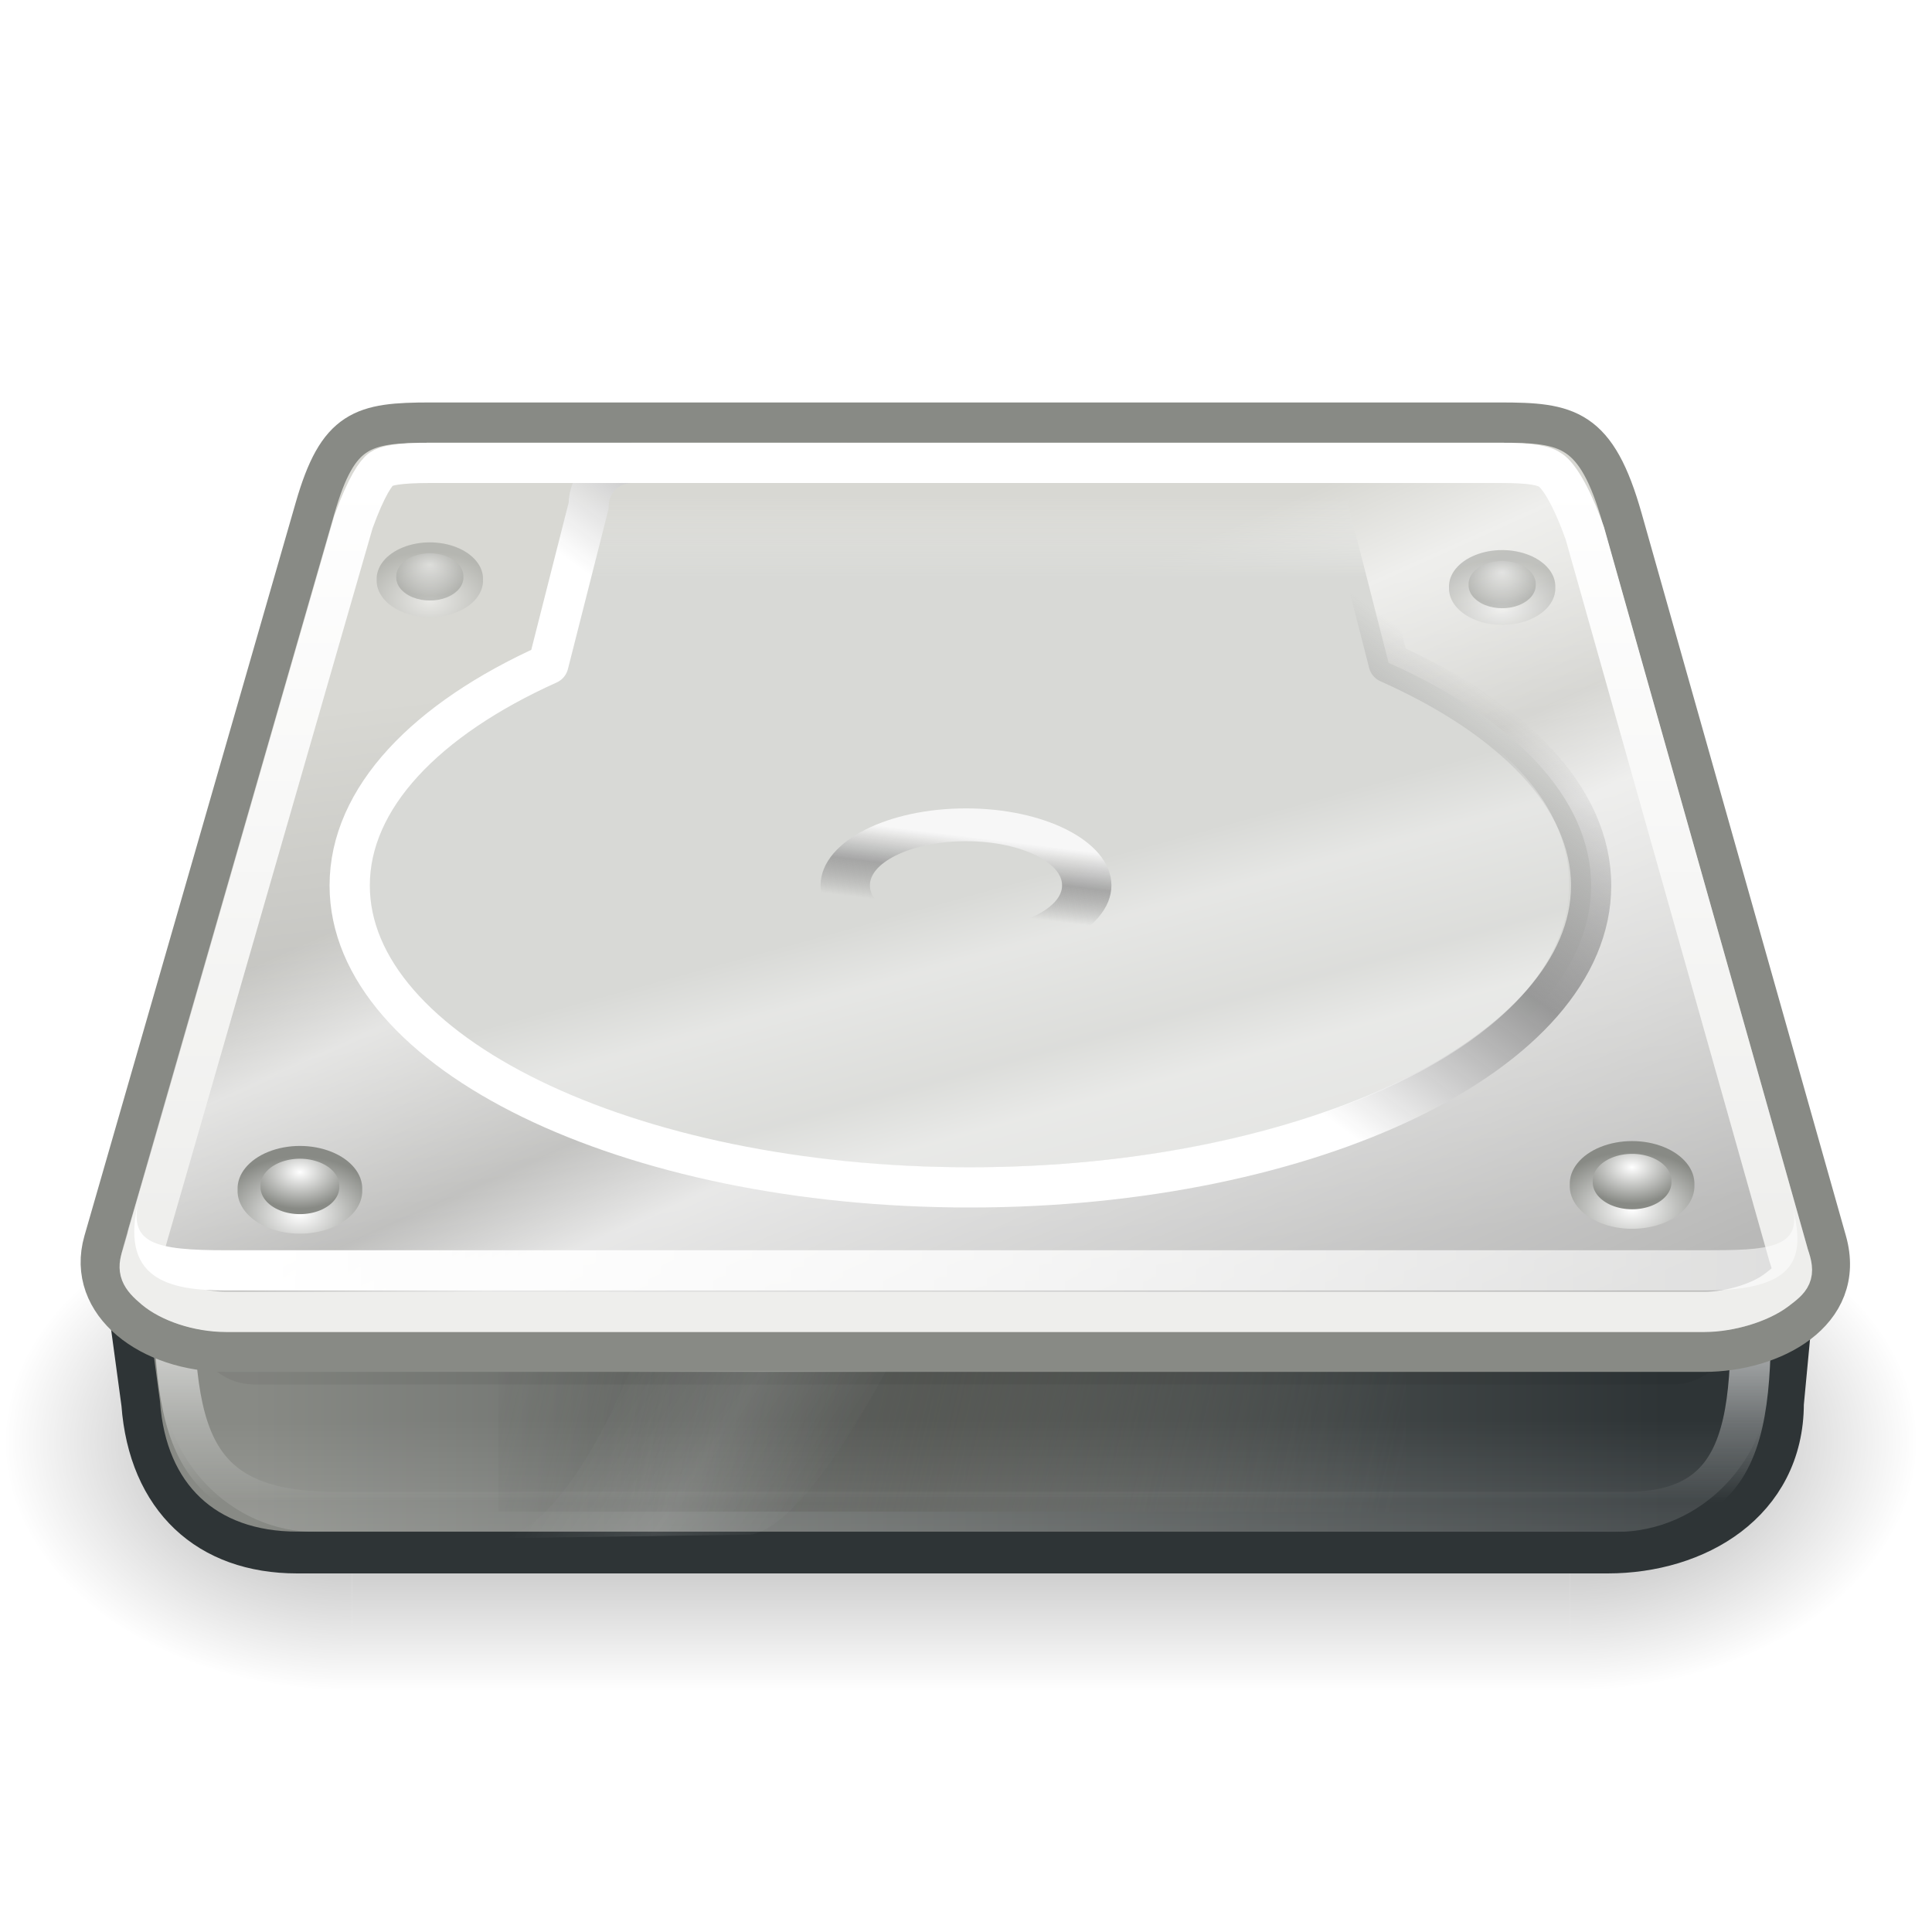
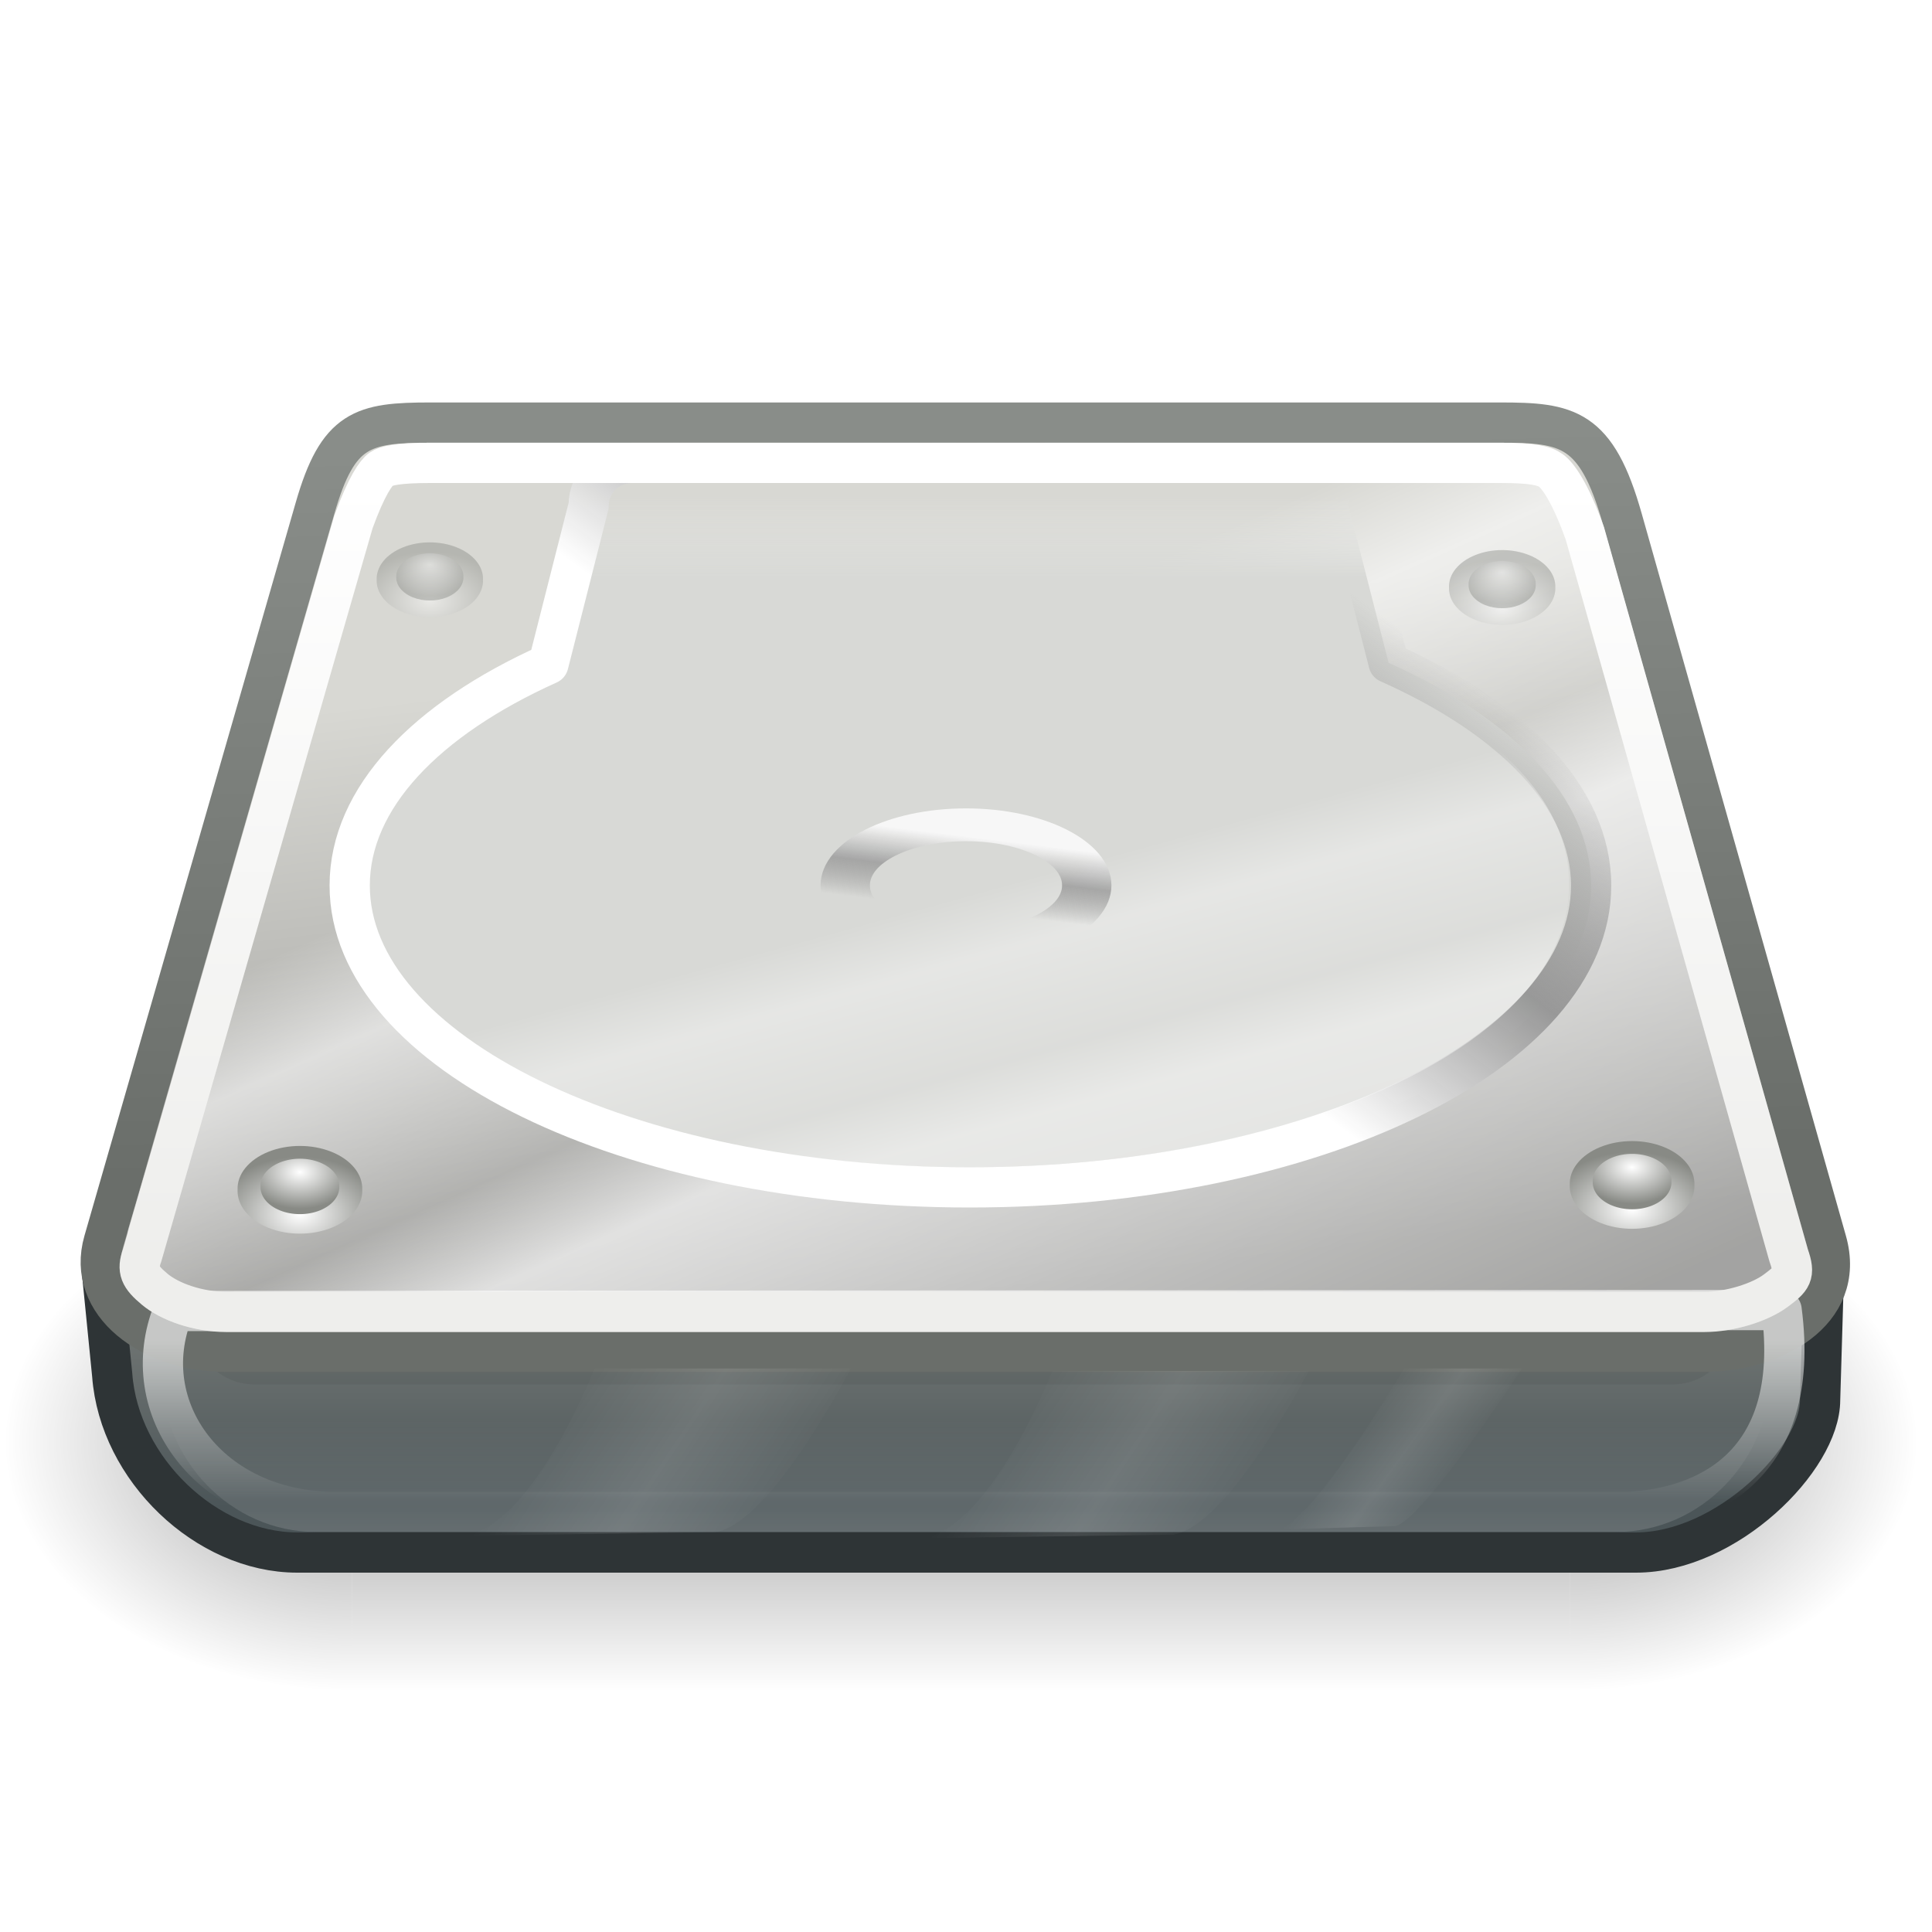
<svg xmlns="http://www.w3.org/2000/svg" xmlns:xlink="http://www.w3.org/1999/xlink" width="48" height="48" id="svg2" version="1.0">
  <defs id="defs4">
-     <linearGradient id="linearGradient3501">
-       <stop style="stop-color:white;stop-opacity:1;" offset="0" id="stop3503" />
-       <stop style="stop-color:white;stop-opacity:0.377" offset="1" id="stop3505" />
+     <linearGradient id="linearGradient2876">
+       <stop style="stop-color:#6a6e6a;stop-opacity:1;" offset="0" id="stop2879" />
+       <stop style="stop-color:#898d89;stop-opacity:1;" offset="1" id="stop2881" />
    </linearGradient>
    <linearGradient id="linearGradient3468">
      <stop style="stop-color:#eeeeec;stop-opacity:1;" offset="0" id="stop3470" />
      <stop style="stop-color:white;stop-opacity:1;" offset="1" id="stop3472" />
    </linearGradient>
    <linearGradient id="linearGradient2909">
      <stop style="stop-color:white;stop-opacity:0;" offset="0" id="stop2911" />
      <stop id="stop2917" offset="0.5" style="stop-color:white;stop-opacity:1;" />
      <stop style="stop-color:white;stop-opacity:0;" offset="1" id="stop2913" />
    </linearGradient>
    <linearGradient id="linearGradient2884">
      <stop id="stop2886" offset="0" style="stop-color:white;stop-opacity:0.258;" />
      <stop style="stop-color:white;stop-opacity:1;" offset="0.547" id="stop2889" />
      <stop id="stop2891" offset="0.662" style="stop-color:white;stop-opacity:0.247;" />
      <stop style="stop-color:white;stop-opacity:0.835;" offset="0.875" id="stop2893" />
      <stop id="stop2895" offset="1" style="stop-color:white;stop-opacity:0" />
    </linearGradient>
    <linearGradient id="linearGradient3124">
      <stop style="stop-color:white;stop-opacity:1;" offset="0" id="stop3126" />
      <stop style="stop-color:white;stop-opacity:0;" offset="1" id="stop3128" />
    </linearGradient>
    <linearGradient id="linearGradient3069">
      <stop style="stop-color:#d8d9d6;stop-opacity:1;" offset="0" id="stop3071" />
      <stop style="stop-color:#e6e7e5;stop-opacity:0;" offset="1" id="stop3073" />
    </linearGradient>
    <linearGradient id="linearGradient3061">
      <stop style="stop-color:#444;stop-opacity:1;" offset="0" id="stop3063" />
      <stop id="stop3132" offset="0" style="stop-color:white;stop-opacity:0.498;" />
      <stop style="stop-color:white;stop-opacity:0;" offset="1" id="stop3065" />
    </linearGradient>
    <linearGradient id="linearGradient2839">
      <stop style="stop-color:white;stop-opacity:0.258;" offset="0" id="stop2841" />
      <stop id="stop2847" offset="0.547" style="stop-color:white;stop-opacity:1;" />
      <stop style="stop-color:white;stop-opacity:0.247;" offset="0.662" id="stop2849" />
      <stop id="stop2851" offset="0.875" style="stop-color:white;stop-opacity:0.835;" />
      <stop style="stop-color:white;stop-opacity:0;" offset="1" id="stop2843" />
    </linearGradient>
    <linearGradient id="linearGradient2826">
      <stop style="stop-color:white;stop-opacity:1;" offset="0" id="stop2828" />
      <stop style="stop-color:#888a85;stop-opacity:1;" offset="1" id="stop2831" />
    </linearGradient>
    <linearGradient id="linearGradient2900">
      <stop style="stop-color:black;stop-opacity:0;" offset="0" id="stop2902" />
      <stop id="stop2908" offset="0.5" style="stop-color:black;stop-opacity:1;" />
      <stop style="stop-color:black;stop-opacity:0;" offset="1" id="stop2904" />
    </linearGradient>
    <linearGradient id="linearGradient2886">
      <stop style="stop-color:black;stop-opacity:1;" offset="0" id="stop2888" />
      <stop style="stop-color:black;stop-opacity:0;" offset="1" id="stop2890" />
    </linearGradient>
    <linearGradient id="linearGradient2874">
      <stop style="stop-color:#555753;stop-opacity:0;" offset="0" id="stop2876" />
      <stop id="stop2882" offset="0.5" style="stop-color:#555753;stop-opacity:1;" />
      <stop style="stop-color:#555753;stop-opacity:0;" offset="1" id="stop2878" />
    </linearGradient>
    <linearGradient id="linearGradient2864">
      <stop style="stop-color:#888a85;stop-opacity:1" offset="0" id="stop2866" />
-       <stop style="stop-color:#2e3436;stop-opacity:1" offset="1" id="stop2868" />
+       <stop style="stop-color:#4b5558;stop-opacity:1;" offset="1" id="stop2868" />
    </linearGradient>
    <linearGradient id="linearGradient2828">
      <stop style="stop-color:white;stop-opacity:1;" offset="0" id="stop2830" />
      <stop id="stop2822" offset="0.5" style="stop-color:#969696;stop-opacity:0.959;" />
      <stop style="stop-color:#797979;stop-opacity:0;" offset="1" id="stop2832" />
    </linearGradient>
    <linearGradient id="linearGradient2776">
-       <stop style="stop-color:#a9a9a8;stop-opacity:1;" offset="0" id="stop2778" />
+       <stop style="stop-color:#8f8f8d;stop-opacity:1;" offset="0" id="stop2778" />
      <stop style="stop-color:#d8d8d3;stop-opacity:1;" offset="1" id="stop2780" />
    </linearGradient>
-     <linearGradient xlink:href="#linearGradient2874" id="linearGradient1930" gradientUnits="userSpaceOnUse" gradientTransform="translate(0,-10)" x1="5" y1="24.502" x2="17" y2="27.501" />
-     <linearGradient xlink:href="#linearGradient2864" id="linearGradient2901" gradientUnits="userSpaceOnUse" gradientTransform="matrix(1,0,0,0.9,0,1.85)" x1="1.723" y1="16.387" x2="20.417" y2="16.387" />
    <linearGradient xlink:href="#linearGradient3124" id="linearGradient2903" gradientUnits="userSpaceOnUse" gradientTransform="matrix(0.987144,0,0,1,0.164957,6.25e-2)" x1="23.5" y1="33.25" x2="23.5" y2="37.25" />
    <linearGradient xlink:href="#linearGradient3061" id="linearGradient2905" gradientUnits="userSpaceOnUse" gradientTransform="matrix(1.071429,0,0,1.8,-1.714286,-30.3375)" x1="22.938" y1="38" x2="22.938" y2="36.459" />
-     <linearGradient xlink:href="#linearGradient2909" id="linearGradient2915" x1="15.335" y1="33.062" x2="20.329" y2="36.377" gradientUnits="userSpaceOnUse" gradientTransform="translate(0,1)" />
+     <linearGradient xlink:href="#linearGradient2909" id="linearGradient2915" x1="15.335" y1="33.062" x2="20.329" y2="36.377" gradientUnits="userSpaceOnUse" gradientTransform="translate(10.5,1)" />
    <radialGradient xlink:href="#linearGradient2826" id="radialGradient3328" gradientUnits="userSpaceOnUse" gradientTransform="matrix(1.353553,0,0,1.082843,-4.21875,-2.00557)" cx="11.932" cy="26.99" fx="11.932" fy="26.99" r="1.326" />
    <radialGradient xlink:href="#linearGradient2826" id="radialGradient3330" gradientUnits="userSpaceOnUse" gradientTransform="matrix(1.353553,0,0,1.082843,-4.21875,-2.00557)" cx="11.932" cy="25.907" fx="11.932" fy="25.907" r="1.326" />
    <linearGradient xlink:href="#linearGradient2828" id="linearGradient3332" gradientUnits="userSpaceOnUse" x1="8" y1="0.682" x2="6.926" y2="6.447" />
    <radialGradient xlink:href="#linearGradient2826" id="radialGradient3334" gradientUnits="userSpaceOnUse" gradientTransform="matrix(1.353553,0,0,1.082843,-4.21875,-2.00557)" cx="11.932" cy="26.99" fx="11.932" fy="26.99" r="1.326" />
    <radialGradient xlink:href="#linearGradient2826" id="radialGradient3336" gradientUnits="userSpaceOnUse" gradientTransform="matrix(1.353553,0,0,1.082843,-4.21875,-2.00557)" cx="11.932" cy="25.907" fx="11.932" fy="25.907" r="1.326" />
    <linearGradient xlink:href="#linearGradient2839" id="linearGradient3369" gradientUnits="userSpaceOnUse" gradientTransform="matrix(2.660397,0,0,1.91594,2.772237,11.61802)" x1="8.998" y1="13.969" x2="3.481" y2="5.117" />
    <linearGradient xlink:href="#linearGradient2776" id="linearGradient3372" gradientUnits="userSpaceOnUse" gradientTransform="matrix(2.851128,0,0,2.208563,1.153049,10.3945)" x1="7.456" y1="9.96" x2="6.276" y2="2.653" />
    <radialGradient xlink:href="#linearGradient2826" id="radialGradient3380" gradientUnits="userSpaceOnUse" gradientTransform="matrix(1.353553,0,0,1.082843,-4.21875,-2.00557)" cx="11.932" cy="25.907" fx="11.932" fy="25.907" r="1.326" />
    <radialGradient xlink:href="#linearGradient2826" id="radialGradient3382" gradientUnits="userSpaceOnUse" gradientTransform="matrix(1.353553,0,0,1.082843,-4.21875,-2.00557)" cx="11.932" cy="26.99" fx="11.932" fy="26.99" r="1.326" />
    <radialGradient xlink:href="#linearGradient2826" id="radialGradient3384" gradientUnits="userSpaceOnUse" gradientTransform="matrix(1.353553,0,0,1.082843,-4.21875,-2.00557)" cx="11.932" cy="25.907" fx="11.932" fy="25.907" r="1.326" />
    <radialGradient xlink:href="#linearGradient2826" id="radialGradient3386" gradientUnits="userSpaceOnUse" gradientTransform="matrix(1.353553,0,0,1.082843,-4.21875,-2.00557)" cx="11.932" cy="26.99" fx="11.932" fy="26.99" r="1.326" />
    <linearGradient xlink:href="#linearGradient3069" id="linearGradient3400" gradientUnits="userSpaceOnUse" x1="21.61" y1="14.34" x2="21.61" y2="12.334" />
    <linearGradient xlink:href="#linearGradient2828" id="linearGradient3402" gradientUnits="userSpaceOnUse" x1="24.109" y1="21.259" x2="30.545" y2="12.503" />
    <linearGradient xlink:href="#linearGradient2884" id="linearGradient3406" gradientUnits="userSpaceOnUse" x1="28.252" y1="32.211" x2="24.938" y2="21.218" />
    <linearGradient xlink:href="#linearGradient3468" id="linearGradient3474" x1="24.749" y1="35.355" x2="24.749" y2="15.986" gradientUnits="userSpaceOnUse" gradientTransform="translate(0,-4)" />
-     <linearGradient xlink:href="#linearGradient3501" id="linearGradient3507" x1="6.541" y1="35.449" x2="57.983" y2="36.062" gradientUnits="userSpaceOnUse" gradientTransform="translate(0,-4)" />
    <linearGradient xlink:href="#linearGradient2900" id="linearGradient3511" gradientUnits="userSpaceOnUse" gradientTransform="matrix(2.047911,0,0,2.067521,1.347566,6.673675)" x1="9.899" y1="20" x2="9.899" y2="13.979" />
    <radialGradient xlink:href="#linearGradient2886" id="radialGradient3514" gradientUnits="userSpaceOnUse" gradientTransform="matrix(4.095822,0,0,3.101282,38.20996,-10.90025)" cx="0" cy="17" fx="0" fy="17" r="2" />
    <radialGradient xlink:href="#linearGradient2886" id="radialGradient3517" gradientUnits="userSpaceOnUse" gradientTransform="matrix(4.095822,0,0,3.101282,-9.53921,-94.5433)" cx="0" cy="17" fx="0" fy="17" r="2" />
+     <linearGradient xlink:href="#linearGradient2876" id="linearGradient2883" x1="25.065" y1="28.792" x2="24.651" y2="10.917" gradientUnits="userSpaceOnUse" />
+     <linearGradient xlink:href="#linearGradient2864" id="linearGradient2890" gradientUnits="userSpaceOnUse" gradientTransform="matrix(1.879475,0,0,1.826575,2.984723,4.780047)" x1="11.097" y1="13.855" x2="11.097" y2="17.893" />
+     <linearGradient xlink:href="#linearGradient2909" id="linearGradient2894" gradientUnits="userSpaceOnUse" gradientTransform="translate(-0.875,0.937631)" x1="15.335" y1="33.062" x2="20.329" y2="36.377" />
+     <linearGradient xlink:href="#linearGradient2909" id="linearGradient2898" gradientUnits="userSpaceOnUse" gradientTransform="matrix(0.459833,0,-0.391165,0.962869,40.62503,2.165273)" x1="15.335" y1="33.062" x2="20.329" y2="36.377" />
  </defs>
  <g id="layer1" style="display:inline">
    <g id="g3519" style="opacity:0.4" transform="matrix(1.055489,0,0,1,-1.324775,-6)">
      <rect transform="scale(-1,-1)" y="-48.024" x="-9.539" height="12.405" width="8.192" id="rect2884" style="opacity:1;fill:url(#radialGradient3517);fill-opacity:1;stroke:none;stroke-width:1;stroke-linecap:round;stroke-linejoin:round;stroke-miterlimit:4;stroke-dasharray:none;stroke-dashoffset:0;stroke-opacity:1" />
      <rect y="35.619" x="38.21" height="12.405" width="8.192" id="rect2894" style="opacity:1;fill:url(#radialGradient3514);fill-opacity:1;stroke:none;stroke-width:1;stroke-linecap:round;stroke-linejoin:round;stroke-miterlimit:4;stroke-dasharray:none;stroke-dashoffset:0;stroke-opacity:1" />
      <rect y="35.619" x="9.539" height="12.405" width="28.671" id="rect2898" style="opacity:1;fill:url(#linearGradient3511);fill-opacity:1;stroke:none;stroke-width:1;stroke-linecap:round;stroke-linejoin:round;stroke-miterlimit:4;stroke-dasharray:none;stroke-dashoffset:0;stroke-opacity:1" />
    </g>
-     <g id="g1924" transform="matrix(1.879475,0,0,2.029528,2.984723,1.02542)">
-       <path style="fill:url(#linearGradient2901);fill-opacity:1;stroke:#2e3436;stroke-width:0.512;stroke-linecap:round;stroke-linejoin:round;stroke-miterlimit:4;stroke-dashoffset:0;stroke-opacity:1" d="M 22.243,14.308 L 22.001,16.676 C 22.001,17.872 20.86,18.5 19.663,18.5 L 2.34,18.5 C 1.143,18.5 0.363,17.829 0.272,16.676 L -0.048,14.49 C -0.048,14.49 21.645,10.582 22.243,14.308 z " id="rect2798" />
-       <rect y="14" x="5" height="4" width="12" id="rect2872" style="opacity:0.8;fill:url(#linearGradient1930);fill-opacity:1;stroke:none;stroke-width:1;stroke-linecap:round;stroke-linejoin:round;stroke-miterlimit:4;stroke-dasharray:none;stroke-dashoffset:0;stroke-opacity:1" />
-     </g>
+     <path id="rect2798" d="M 45.321,31.39 L 45.22,34.782 C 45.22,36.248 42.897,38.572 40.648,38.572 L 7.382,38.572 C 5.134,38.572 2.96,36.503 2.788,34.163 L 2.54,31.671 C 2.54,31.671 45.321,31.39 45.321,31.39 z " style="fill:url(#linearGradient2890);fill-opacity:1;stroke:#2e3436;stroke-width:1;stroke-linecap:round;stroke-linejoin:round;stroke-miterlimit:4;stroke-dashoffset:0;stroke-opacity:1" />
    <rect style="opacity:0.286;color:black;fill:url(#linearGradient2905);fill-opacity:1;fill-rule:nonzero;stroke:none;stroke-width:1;stroke-linecap:round;stroke-linejoin:round;marker:none;marker-start:none;marker-mid:none;marker-end:none;stroke-miterlimit:4;stroke-dasharray:none;stroke-dashoffset:0;stroke-opacity:1;visibility:visible;display:inline;overflow:visible" id="rect3059" width="40" height="15" x="4" y="23.062" rx="3.857" ry="4.018" />
-     <path style="opacity:0.617;fill:none;fill-opacity:1;stroke:url(#linearGradient2903);stroke-width:1;stroke-linecap:round;stroke-linejoin:round;stroke-miterlimit:4;stroke-dashoffset:0;stroke-opacity:1" d="M 11.887,21.974 L 34.838,21.974 C 38.765,21.974 43.469,25.342 43.469,29.525 L 43.469,30.011 C 43.469,34.195 44.026,37.563 40.42,37.563 L 8.325,37.563 C 4.398,37.563 4.305,35.255 4.305,31.072 L 4.219,29.525 C 4.219,25.342 7.96,21.974 11.887,21.974 z " id="rect2800" />
    <path style="opacity:0.057;fill:none;fill-rule:evenodd;stroke:black;stroke-width:3;stroke-linecap:round;stroke-linejoin:miter;stroke-miterlimit:4;stroke-dasharray:none;stroke-opacity:1" d="M 6.316,32.896 L 41.56,32.896" id="path2810" />
-     <path style="fill:url(#linearGradient3372);fill-opacity:1;stroke:#888a85;stroke-width:1;stroke-linecap:round;stroke-linejoin:miter;stroke-miterlimit:4;stroke-dashoffset:0;stroke-opacity:1" d="M 10.693,10.499 L 37.266,10.499 C 38.95,10.499 39.662,10.617 40.306,12.893 L 45.38,30.839 C 45.881,32.611 44.024,33.584 42.34,33.584 L 5.619,33.584 C 3.75,33.584 2.129,32.399 2.579,30.839 L 7.829,12.619 C 8.397,10.647 9.009,10.499 10.693,10.499 z " id="rect1879" />
+     <path style="fill:url(#linearGradient3372);fill-opacity:1;stroke:url(#linearGradient2883);stroke-width:1;stroke-linecap:round;stroke-linejoin:miter;stroke-miterlimit:4;stroke-dashoffset:0;stroke-opacity:1" d="M 10.693,10.499 L 37.266,10.499 C 38.95,10.499 39.662,10.617 40.306,12.893 L 45.38,30.839 C 45.881,32.611 44.024,33.584 42.34,33.584 L 5.619,33.584 C 3.75,33.584 2.129,32.399 2.579,30.839 L 7.829,12.619 C 8.397,10.647 9.009,10.499 10.693,10.499 z " id="rect1879" />
    <path id="path2853" d="M 11.265,11 L 36.516,11.165 C 38.087,11.165 39.192,11.185 39.624,12.723 L 44.766,31 C 44.995,31.815 44.266,32.476 43.38,32.476 L 5.489,32.476 C 4.137,32.476 2.967,31.274 3.196,30.506 L 8.337,13.299 C 8.795,11.768 9.693,11 11.265,11 z " style="opacity:0.703;fill:url(#linearGradient3369);fill-opacity:1;stroke:none;stroke-width:1;stroke-linecap:round;stroke-linejoin:miter;stroke-miterlimit:4;stroke-dashoffset:0;stroke-opacity:1" />
+     <path style="opacity:0.617;fill:none;fill-opacity:1;stroke:url(#linearGradient2903);stroke-width:1;stroke-linecap:round;stroke-linejoin:round;stroke-miterlimit:4;stroke-dashoffset:0;stroke-opacity:1" d="M 44.264,32.548 C 44.777,36.49 42.284,37.488 40.42,37.563 L 8.325,37.563 C 5.21,37.563 3.333,34.986 4.305,32.572 L 44.264,32.548 z " id="rect2800" />
    <path style="fill:url(#linearGradient3400);fill-opacity:1;stroke:url(#linearGradient3402);stroke-width:1;stroke-linecap:round;stroke-linejoin:round;stroke-miterlimit:4;stroke-dasharray:none;stroke-dashoffset:0;stroke-opacity:1" d="M 15.719,11.5 C 15.109,11.5 14.625,11.964 14.625,12.562 L 13.625,16.5 C 10.583,17.87 8.688,19.826 8.688,22 C 8.688,26.14 15.578,29.5 24.094,29.5 C 32.609,29.5 39.531,26.14 39.531,22 C 39.531,19.811 37.579,17.84 34.5,16.469 L 33.5,12.562 C 33.5,11.964 33.016,11.5 32.406,11.5 L 15.719,11.5 z " id="path2784" />
    <path style="opacity:0.423;color:black;fill:url(#linearGradient3406);fill-opacity:1;fill-rule:nonzero;stroke:none;stroke-width:1;stroke-linecap:round;stroke-linejoin:round;marker:none;marker-start:none;marker-mid:none;marker-end:none;stroke-miterlimit:4;stroke-dasharray:none;stroke-dashoffset:0;stroke-opacity:1;visibility:visible;display:inline;overflow:visible" id="path2824" d="M 36.681 21.218 A 12.463 6.364 0 1 1  11.756,21.218 A 12.463 6.364 0 1 1  36.681 21.218 z" transform="matrix(1.197167,0,0,1.095235,-4.935794,-1.269027)" />
    <path style="color:black;fill:url(#radialGradient3328);fill-opacity:1;fill-rule:nonzero;stroke:none;stroke-width:1;stroke-linecap:round;stroke-linejoin:round;marker:none;marker-start:none;marker-mid:none;marker-end:none;stroke-miterlimit:4;stroke-dasharray:none;stroke-dashoffset:0;stroke-opacity:1;visibility:visible;display:inline;overflow:visible" id="path3077" d="M 13.258 26.61 A 1.326 1.061 0 1 1  10.607,26.61 A 1.326 1.061 0 1 1  13.258 26.61 z" transform="matrix(1.168193,0,0,0.999746,26.60944,2.83635)" />
    <path transform="matrix(0.737806,0,0,0.631418,31.745,12.55383)" d="M 13.258 26.61 A 1.326 1.061 0 1 1  10.607,26.61 A 1.326 1.061 0 1 1  13.258 26.61 z" id="path2816" style="color:black;fill:url(#radialGradient3330);fill-opacity:1;fill-rule:nonzero;stroke:none;stroke-width:1;stroke-linecap:round;stroke-linejoin:round;marker:none;marker-start:none;marker-mid:none;marker-end:none;stroke-miterlimit:4;stroke-dasharray:none;stroke-dashoffset:0;stroke-opacity:1;visibility:visible;display:inline;overflow:visible" />
    <path transform="matrix(0.463769,0,0,0.30851,20.28984,20.56916)" d="M 14.469 4.625 A 6.469 4.875 0 1 1  1.531,4.625 A 6.469 4.875 0 1 1  14.469 4.625 z" id="path2818" style="opacity:0.8;fill:none;fill-opacity:1;stroke:url(#linearGradient3332);stroke-width:2.644;stroke-linecap:round;stroke-linejoin:round;stroke-miterlimit:4;stroke-dasharray:none;stroke-dashoffset:0;stroke-opacity:1" />
    <path transform="matrix(1.168193,0,0,0.999746,-6.488198,2.95713)" d="M 13.258 26.61 A 1.326 1.061 0 1 1  10.607,26.61 A 1.326 1.061 0 1 1  13.258 26.61 z" id="path3134" style="color:black;fill:url(#radialGradient3334);fill-opacity:1;fill-rule:nonzero;stroke:none;stroke-width:1;stroke-linecap:round;stroke-linejoin:round;marker:none;marker-start:none;marker-mid:none;marker-end:none;stroke-miterlimit:4;stroke-dasharray:none;stroke-dashoffset:0;stroke-opacity:1;visibility:visible;display:inline;overflow:visible" />
    <path style="color:black;fill:url(#radialGradient3336);fill-opacity:1;fill-rule:nonzero;stroke:none;stroke-width:1;stroke-linecap:round;stroke-linejoin:round;marker:none;marker-start:none;marker-mid:none;marker-end:none;stroke-miterlimit:4;stroke-dasharray:none;stroke-dashoffset:0;stroke-opacity:1;visibility:visible;display:inline;overflow:visible" id="path3136" d="M 13.258 26.61 A 1.326 1.061 0 1 1  10.607,26.61 A 1.326 1.061 0 1 1  13.258 26.61 z" transform="matrix(0.737806,0,0,0.631418,-1.352639,12.67461)" />
    <g id="g2009" transform="translate(0,-6)">
      <path style="opacity:0.434;color:black;fill:url(#radialGradient3382);fill-opacity:1;fill-rule:nonzero;stroke:none;stroke-width:1;stroke-linecap:round;stroke-linejoin:round;marker:none;marker-start:none;marker-mid:none;marker-end:none;stroke-miterlimit:4;stroke-dasharray:none;stroke-dashoffset:0;stroke-opacity:1;visibility:visible;display:inline;overflow:visible" id="path3142" d="M 13.258 26.61 A 1.326 1.061 0 1 1  10.607,26.61 A 1.326 1.061 0 1 1  13.258 26.61 z" transform="matrix(0.996147,0,0,0.852508,25.43427,-2.089476)" />
      <path transform="matrix(0.629145,0,0,0.538426,29.81348,6.19684)" d="M 13.258 26.61 A 1.326 1.061 0 1 1  10.607,26.61 A 1.326 1.061 0 1 1  13.258 26.61 z" id="path3144" style="opacity:0.434;color:black;fill:url(#radialGradient3380);fill-opacity:1;fill-rule:nonzero;stroke:none;stroke-width:1;stroke-linecap:round;stroke-linejoin:round;marker:none;marker-start:none;marker-mid:none;marker-end:none;stroke-miterlimit:4;stroke-dasharray:none;stroke-dashoffset:0;stroke-opacity:1;visibility:visible;display:inline;overflow:visible" />
    </g>
    <g id="g2005" transform="translate(0,-6)">
      <path transform="matrix(0.996147,0,0,0.852508,-1.207169,-2.281033)" d="M 13.258 26.61 A 1.326 1.061 0 1 1  10.607,26.61 A 1.326 1.061 0 1 1  13.258 26.61 z" id="path3146" style="opacity:0.434;color:black;fill:url(#radialGradient3386);fill-opacity:1;fill-rule:nonzero;stroke:none;stroke-width:1;stroke-linecap:round;stroke-linejoin:round;marker:none;marker-start:none;marker-mid:none;marker-end:none;stroke-miterlimit:4;stroke-dasharray:none;stroke-dashoffset:0;stroke-opacity:1;visibility:visible;display:inline;overflow:visible" />
      <path style="opacity:0.434;color:black;fill:url(#radialGradient3384);fill-opacity:1;fill-rule:nonzero;stroke:none;stroke-width:1;stroke-linecap:round;stroke-linejoin:round;marker:none;marker-start:none;marker-mid:none;marker-end:none;stroke-miterlimit:4;stroke-dasharray:none;stroke-dashoffset:0;stroke-opacity:1;visibility:visible;display:inline;overflow:visible" id="path3148" d="M 13.258 26.61 A 1.326 1.061 0 1 1  10.607,26.61 A 1.326 1.061 0 1 1  13.258 26.61 z" transform="matrix(0.629145,0,0,0.538426,3.172051,6.005283)" />
    </g>
-     <path style="opacity:0.11;fill:url(#linearGradient2915);fill-opacity:1;fill-rule:evenodd;stroke:none;stroke-width:1px;stroke-linecap:butt;stroke-linejoin:miter;stroke-opacity:1" d="M 15.645,34.062 C 15.645,34.062 14.142,37.951 12.419,38.217 C 12.419,38.217 18.65,38.128 18.65,38.128 C 20.037,37.905 22.009,34.062 22.009,34.062 L 15.645,34.062 z " id="path2907" />
+     <path style="opacity:0.11;fill:url(#linearGradient2915);fill-opacity:1;fill-rule:evenodd;stroke:none;stroke-width:1px;stroke-linecap:butt;stroke-linejoin:miter;stroke-opacity:1" d="M 26.145,34.062 C 26.145,34.062 24.642,37.951 22.919,38.217 C 22.919,38.217 29.15,38.128 29.15,38.128 C 30.537,37.905 32.509,34.062 32.509,34.062 L 26.145,34.062 z " id="path2907" />
    <path style="fill:none;fill-opacity:1;stroke:url(#linearGradient3474);stroke-width:1;stroke-linecap:round;stroke-linejoin:miter;stroke-miterlimit:4;stroke-dashoffset:0;stroke-opacity:1;display:inline" d="M 10.688,11.5 C 9.884,11.5 9.59,11.571 9.469,11.656 C 9.347,11.742 9.111,12.06 8.781,12.969 L 3.531,31.188 C 3.398,31.556 3.476,31.724 3.844,32.031 C 4.211,32.339 4.91,32.594 5.625,32.594 L 42.344,32.594 C 42.984,32.594 43.737,32.355 44.125,32.062 C 44.513,31.77 44.613,31.678 44.438,31.188 L 39.375,13.25 C 38.998,12.198 38.693,11.804 38.531,11.688 C 38.37,11.571 38.088,11.5 37.281,11.5 L 10.688,11.5 z " id="path3394" />
-     <path style="fill:url(#linearGradient3507);fill-opacity:1;stroke:none;stroke-width:1;stroke-linecap:round;stroke-linejoin:miter;stroke-miterlimit:4;stroke-dashoffset:0;stroke-opacity:1;display:inline" d="M 3.466,29.742 C 2.914,31.8 4.207,32.062 5.625,32.062 L 42.344,32.062 C 44.654,32.062 44.876,31.255 44.523,29.938 C 44.819,31.042 43.868,31.062 42.344,31.062 L 5.625,31.062 C 3.828,31.062 3.156,30.899 3.466,29.742 z " id="path3482" />
+     <path id="path2892" d="M 14.77,34 C 14.77,34 13.267,37.889 11.544,38.154 C 11.544,38.154 17.775,38.066 17.775,38.066 C 19.162,37.843 21.134,34 21.134,34 L 14.77,34 z " style="opacity:0.11;fill:url(#linearGradient2894);fill-opacity:1;fill-rule:evenodd;stroke:none;stroke-width:1px;stroke-linecap:butt;stroke-linejoin:miter;stroke-opacity:1" />
+     <path id="path2896" d="M 34.886,34 C 34.886,34 32.674,37.745 31.778,38 C 31.778,38 34.678,37.915 34.678,37.915 C 35.403,37.7 37.812,34 37.812,34 L 34.886,34 z " style="opacity:0.11;fill:url(#linearGradient2898);fill-opacity:1;fill-rule:evenodd;stroke:none;stroke-width:1px;stroke-linecap:butt;stroke-linejoin:miter;stroke-opacity:1" />
  </g>
</svg>
